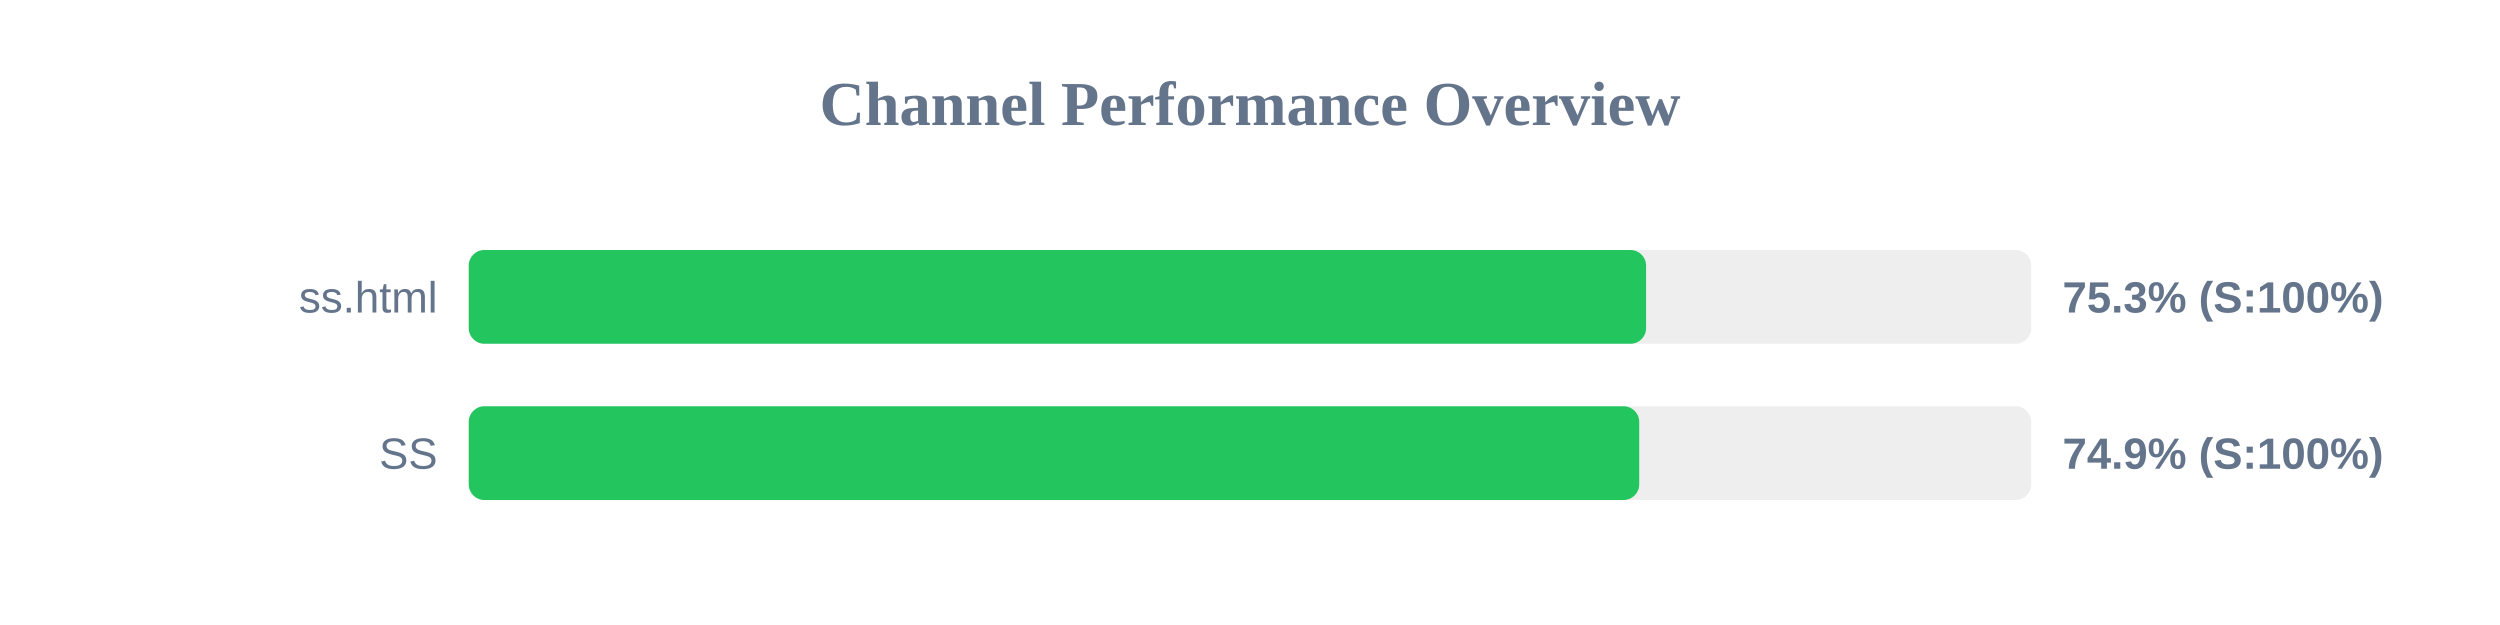
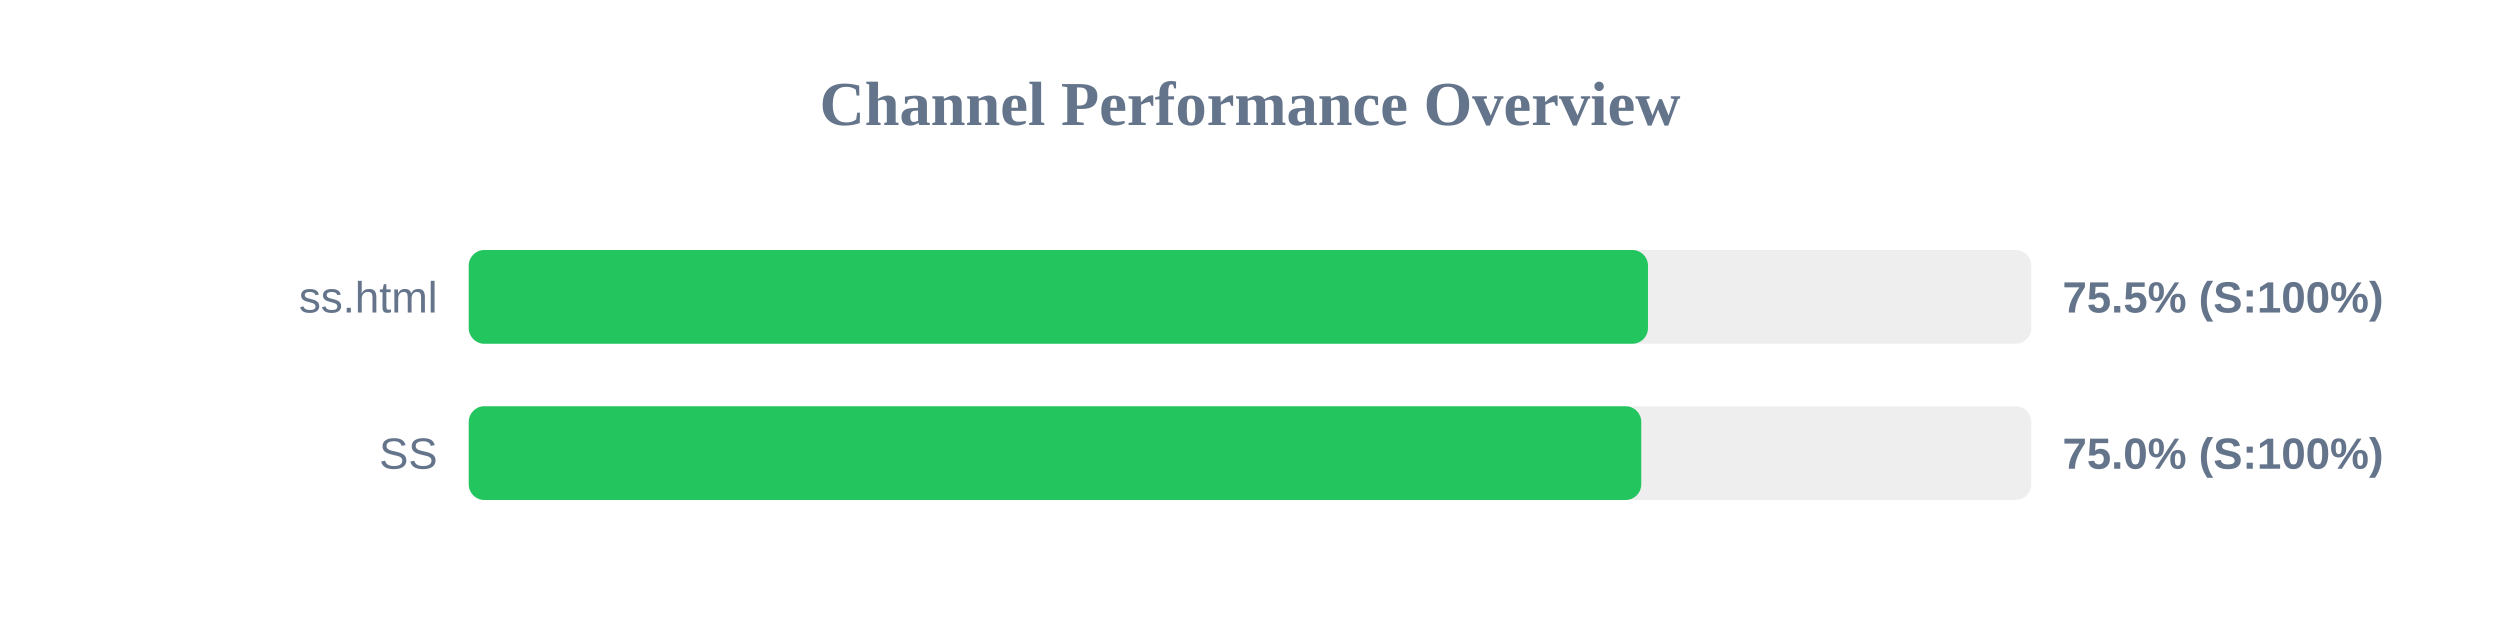
<svg xmlns="http://www.w3.org/2000/svg" width="800" height="200" version="1.1">
  <style>
        .row { font: 14px Arial; fill: #64748b; }
        .score { font: bold 14px Arial; fill: #64748b; }
    </style>
  <text x="400" y="40" text-anchor="middle" font-size="20px" font-weight="bold" fill="#64748b">Channel Performance Overview</text>
  <rect x="150" y="80" width="500" height="30" fill="#eee" rx="5" />
-   <rect x="150" y="80" width="376.75" height="30" fill="#22c55e" rx="5" />
+   <rect x="150" y="80" width="377.35" height="30" fill="#22c55e" rx="5" />
  <text x="140" y="100" text-anchor="end" class="row">ss.html</text>
-   <text x="660" y="100" text-anchor="start" class="score">75.3% (S:100%)</text>
+   <text x="660" y="100" text-anchor="start" class="score">75.5% (S:100%)</text>
  <rect x="150" y="130" width="500" height="30" fill="#eee" rx="5" />
-   <rect x="150" y="130" width="374.55" height="30" fill="#22c55e" rx="5" />
+   <rect x="150" y="130" width="375.2" height="30" fill="#22c55e" rx="5" />
  <text x="140" y="150" text-anchor="end" class="row">SS</text>
-   <text x="660" y="150" text-anchor="start" class="score">74.9% (S:100%)</text>
+   <text x="660" y="150" text-anchor="start" class="score">75.0% (S:100%)</text>
</svg>
